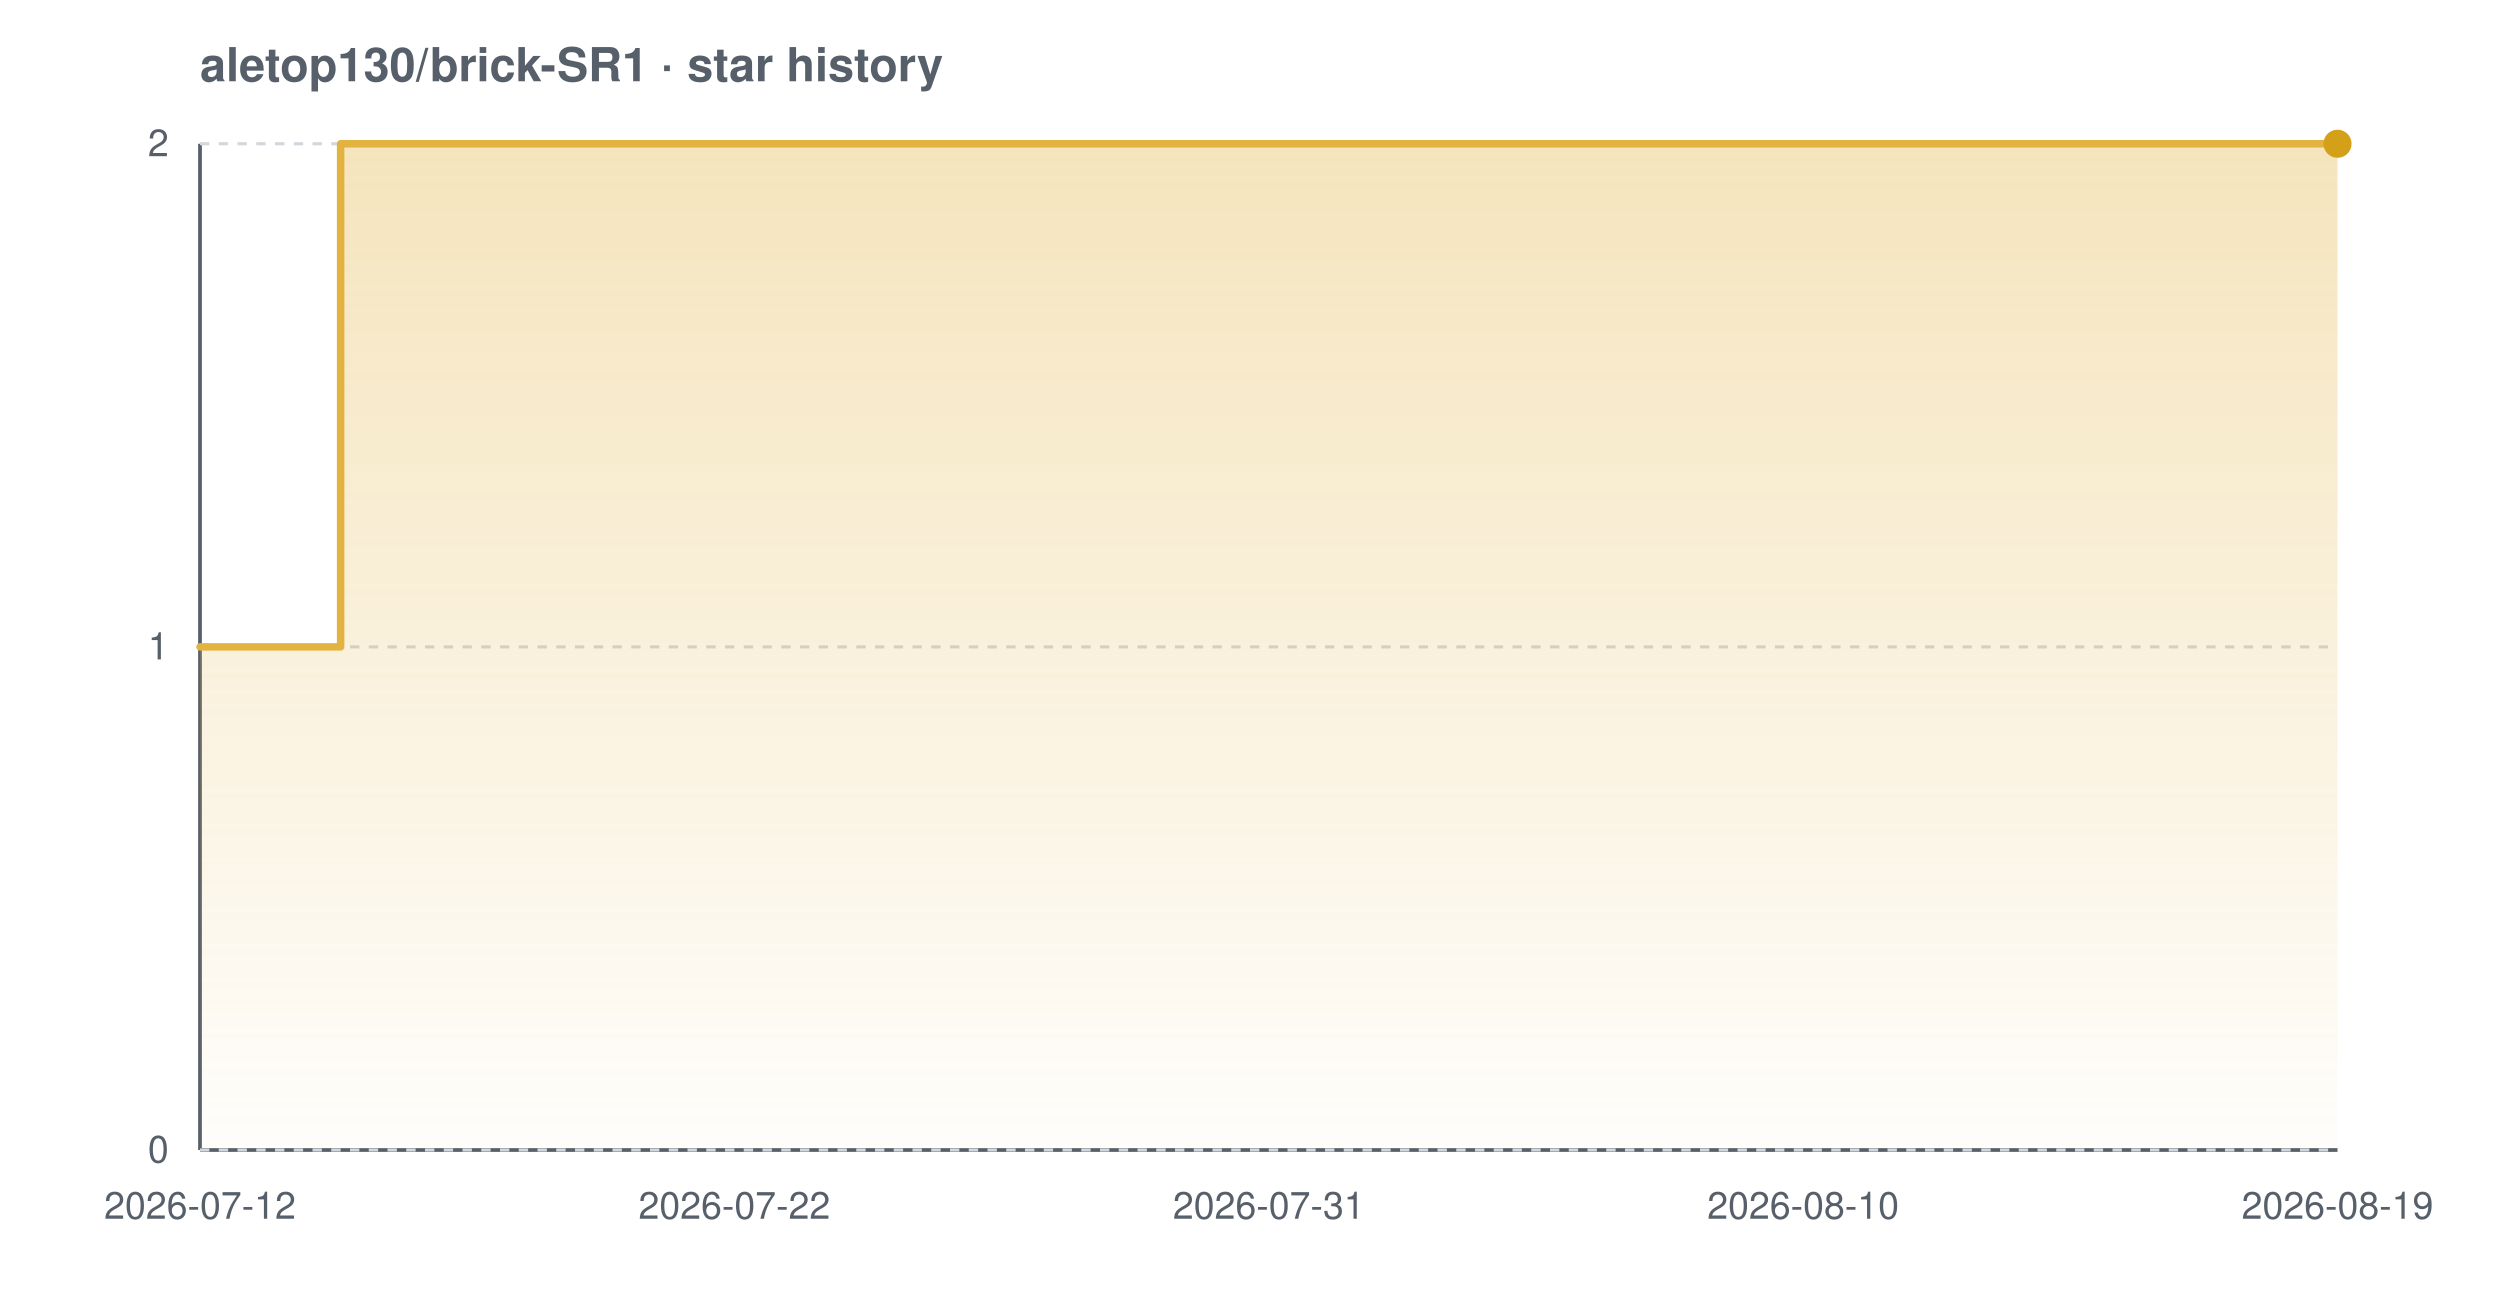
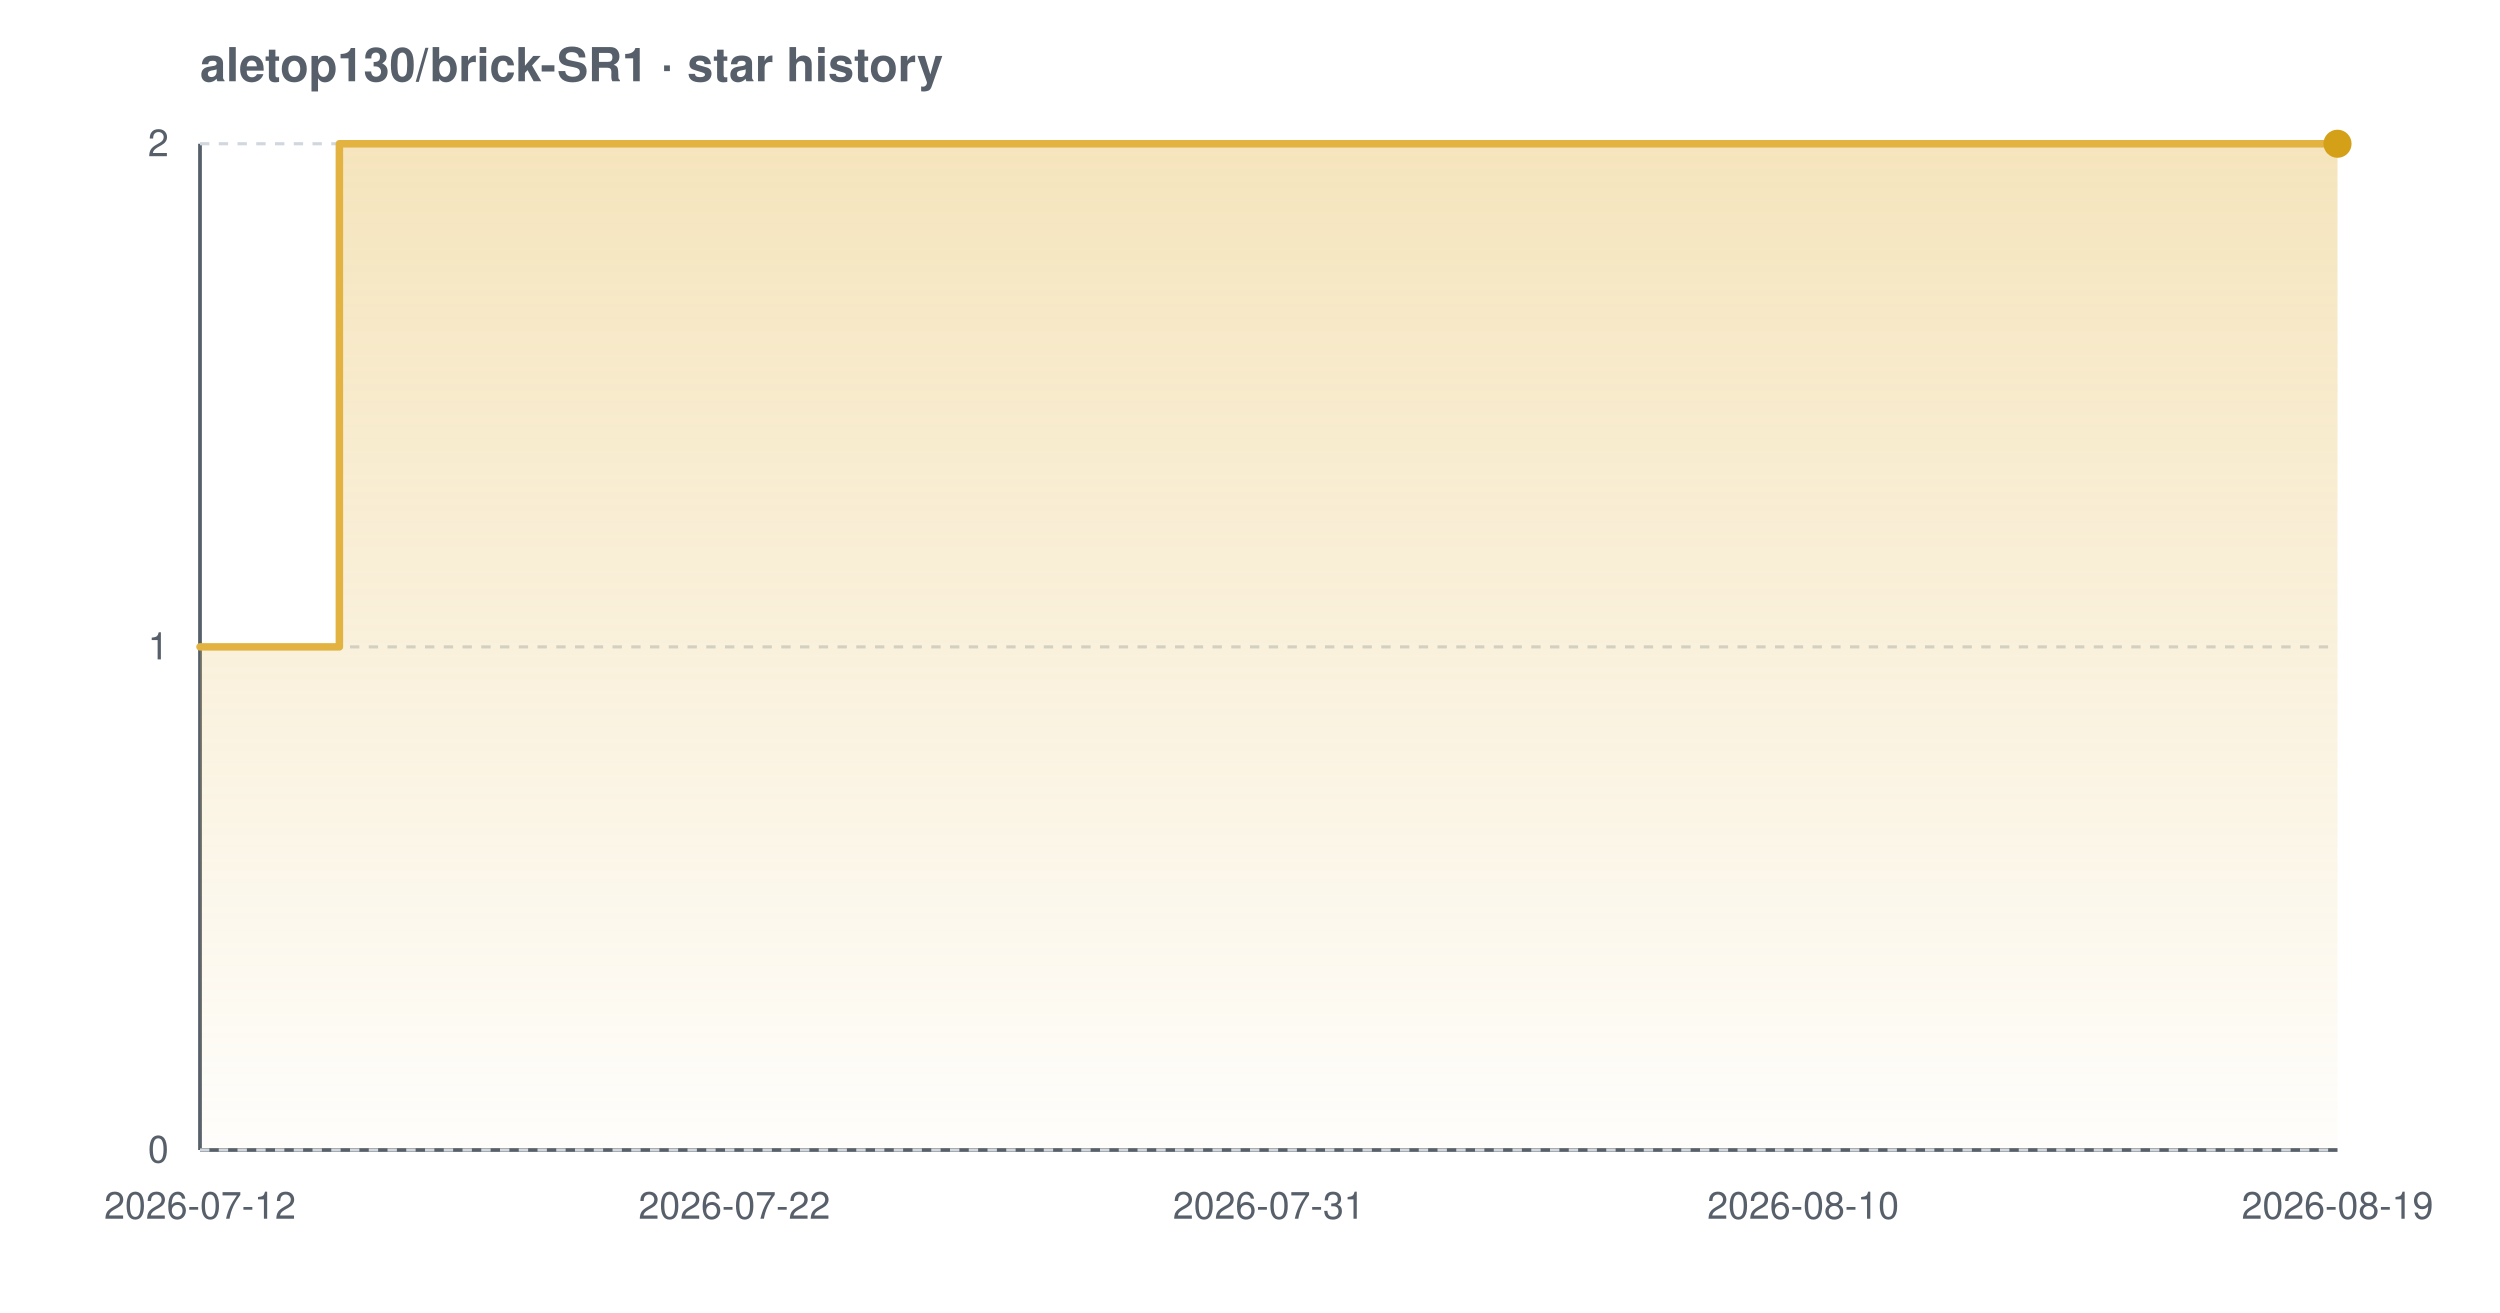
<svg xmlns="http://www.w3.org/2000/svg" width="800" height="420" viewBox="0 0 800 420" font-family="-apple-system,BlinkMacSystemFont,'Segoe UI',Helvetica,Arial,sans-serif" role="img" aria-label="Star history chart for aletop130/brick-SR1">
  <defs>
    <linearGradient id="grad-light" x1="0" y1="0" x2="0" y2="1">
      <stop offset="0%" stop-color="#e3b341" stop-opacity="0.35" />
      <stop offset="100%" stop-color="#e3b341" stop-opacity="0.02" />
    </linearGradient>
  </defs>
  <text x="64" y="26" font-size="15" font-weight="600" fill="#57606a">aletop130/brick-SR1 · star history</text>
  <line x1="64" y1="368" x2="748" y2="368" stroke="#57606a" stroke-width="1.2" />
  <line x1="64" y1="46" x2="64" y2="368" stroke="#57606a" stroke-width="1.2" />
  <line x1="64" y1="368.0" x2="748" y2="368.0" stroke="#d0d7de" stroke-width="1" stroke-dasharray="3 3" />
  <line x1="64" y1="207.0" x2="748" y2="207.0" stroke="#d0d7de" stroke-width="1" stroke-dasharray="3 3" />
  <line x1="64" y1="46.0" x2="748" y2="46.0" stroke="#d0d7de" stroke-width="1" stroke-dasharray="3 3" />
-   <path d="M 64.0 207.0 L 109.0 207.0 L 109.0 46.0 L 748.0 46.0 L 748.0 46.0 L 748.0 368.0 L 64.0 368.0 Z" fill="url(#grad-light)" />
-   <path d="M 64.0 207.0 L 109.0 207.0 L 109.0 46.0 L 748.0 46.0 L 748.0 46.0" fill="none" stroke="#e3b341" stroke-width="2.4" stroke-linejoin="round" stroke-linecap="round" />
+   <path d="M 64.0 207.0 L 108.6 207.0 L 108.6 46.0 L 748.0 46.0 L 748.0 46.0 L 748.0 368.0 L 64.0 368.0 Z" fill="url(#grad-light)" />
+   <path d="M 64.0 207.0 L 108.6 207.0 L 108.6 46.0 L 748.0 46.0 L 748.0 46.0" fill="none" stroke="#e3b341" stroke-width="2.4" stroke-linejoin="round" stroke-linecap="round" />
  <circle cx="748.0" cy="46.0" r="4.5" fill="#d4a017" />
  <text x="54" y="372.0" text-anchor="end" font-size="12" fill="#57606a">0</text>
  <text x="54" y="211.0" text-anchor="end" font-size="12" fill="#57606a">1</text>
  <text x="54" y="50.0" text-anchor="end" font-size="12" fill="#57606a">2</text>
  <text x="64.0" y="390" text-anchor="middle" font-size="12" fill="#57606a">2026-07-12</text>
  <text x="235.0" y="390" text-anchor="middle" font-size="12" fill="#57606a">2026-07-22</text>
  <text x="406.0" y="390" text-anchor="middle" font-size="12" fill="#57606a">2026-07-31</text>
  <text x="577.0" y="390" text-anchor="middle" font-size="12" fill="#57606a">2026-08-10</text>
  <text x="748.0" y="390" text-anchor="middle" font-size="12" fill="#57606a">2026-08-19</text>
</svg>
